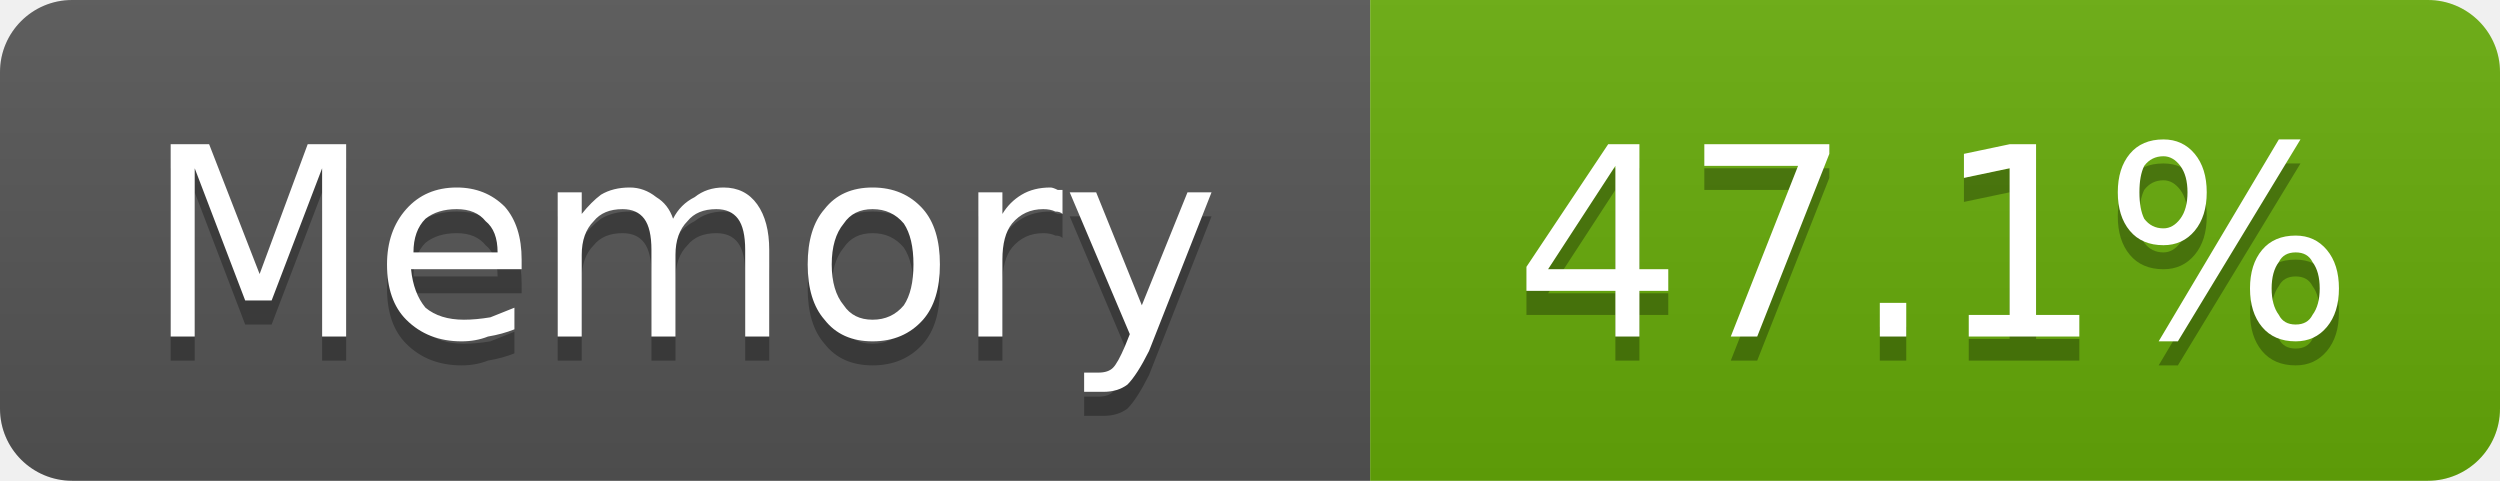
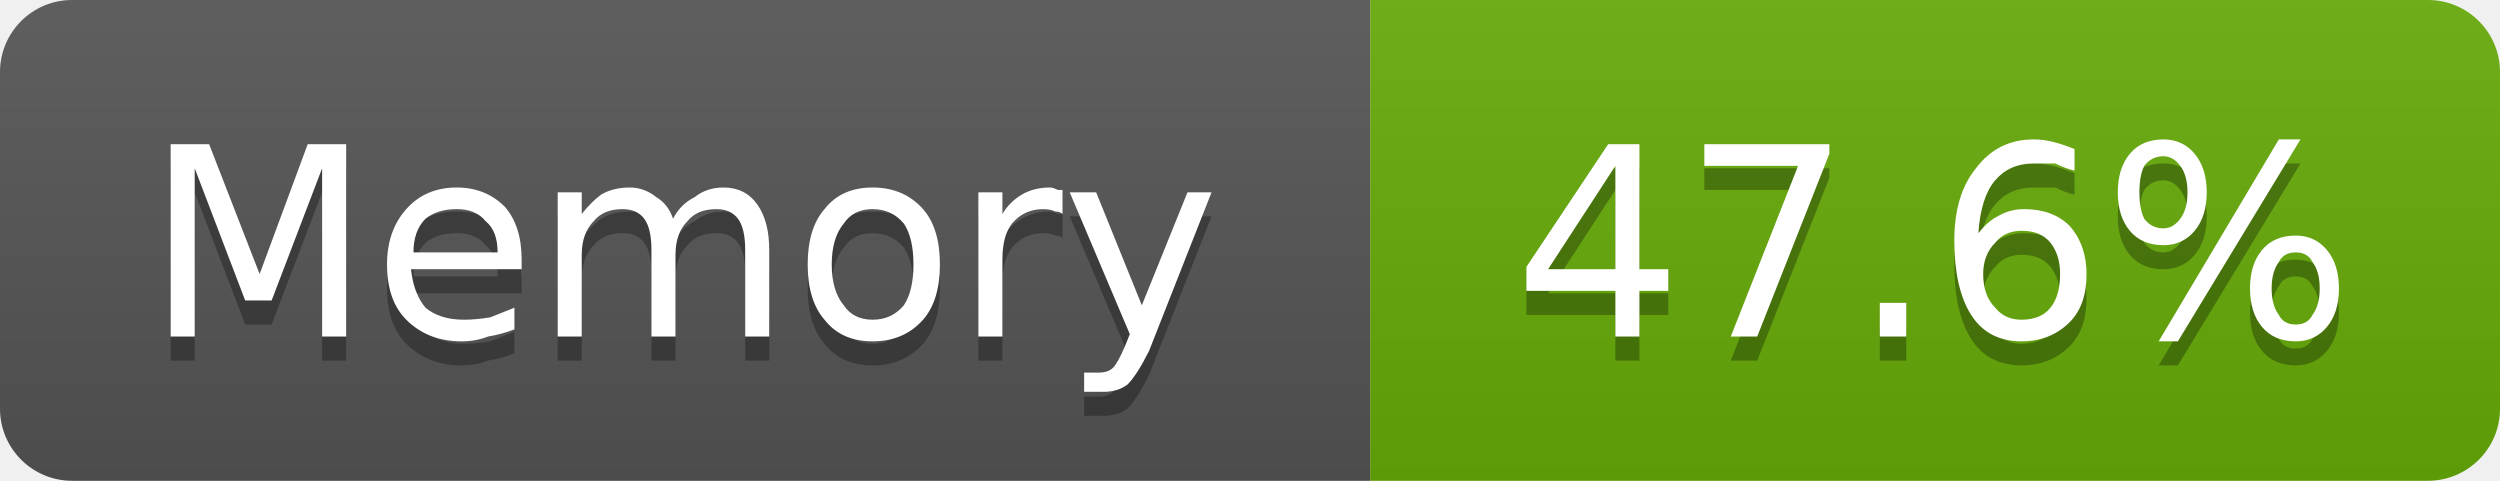
- <svg xmlns="http://www.w3.org/2000/svg" width="104" height="20" viewBox="0 0 104 20" role="img" aria-label="Memory: 47.1%">
+ <svg xmlns="http://www.w3.org/2000/svg" width="104" height="20" viewBox="0 0 104 20" role="img" aria-label="Memory: 47.6%">
  <linearGradient id="g-cluster_memory_usage" x2="0" y2="100%">
    <stop offset="0" stop-color="#bbb" stop-opacity=".1" />
    <stop offset="1" stop-opacity=".1" />
  </linearGradient>
  <clipPath id="r-cluster_memory_usage">
    <rect width="104" height="20" rx="3" fill="#fff" />
  </clipPath>
  <g clip-path="url(#r-cluster_memory_usage)">
    <rect width="57" height="20" fill="#555" />
    <rect x="57" width="47" height="20" fill="#67ac09" />
    <rect width="104" height="20" fill="url(#g-cluster_memory_usage)" />
    <path transform="translate(0 1)" fill="#010101" fill-opacity=".3" d="M7.1 6.0L8.7 6.0L10.8 11.4L12.8 6.0L14.4 6.0L14.4 14.0L13.4 14.0L13.4 7.0L11.3 12.5L10.2 12.5L8.1 7.0L8.1 14.0L7.1 14.0L7.1 6.0ZM21.7 10.8L21.7 11.2L17.1 11.2Q17.2 12.2 17.7 12.8Q18.3 13.3 19.3 13.3Q19.8 13.3 20.4 13.2Q20.9 13.0 21.4 12.8L21.4 13.7Q20.9 13.9 20.3 14.0Q19.8 14.2 19.2 14.2Q17.8 14.2 16.9 13.3Q16.1 12.5 16.1 11.0Q16.1 9.6 16.9 8.7Q17.7 7.8 19.0 7.8Q20.2 7.8 21.0 8.6Q21.7 9.4 21.7 10.8ZM20.7 10.5Q20.7 9.6 20.2 9.2Q19.8 8.7 19.0 8.7Q18.2 8.7 17.7 9.1Q17.2 9.6 17.2 10.5L20.7 10.5ZM28.0 9.1Q28.3 8.5 28.9 8.2Q29.4 7.8 30.1 7.8Q31.0 7.8 31.5 8.5Q32.0 9.2 32.0 10.4L32.0 14.0L31.0 14.0L31.0 10.4Q31.0 9.5 30.7 9.1Q30.4 8.7 29.8 8.7Q29.0 8.7 28.6 9.2Q28.1 9.7 28.1 10.6L28.1 14.0L27.1 14.0L27.1 10.4Q27.1 9.5 26.8 9.1Q26.5 8.7 25.9 8.7Q25.1 8.7 24.7 9.2Q24.2 9.7 24.2 10.6L24.2 14.0L23.2 14.0L23.2 8.0L24.2 8.0L24.2 8.9Q24.6 8.4 25.0 8.1Q25.5 7.8 26.2 7.8Q26.8 7.8 27.3 8.2Q27.8 8.5 28.0 9.1ZM36.3 8.7Q35.5 8.7 35.1 9.3Q34.6 9.9 34.6 11.0Q34.6 12.1 35.1 12.7Q35.5 13.3 36.3 13.3Q37.1 13.3 37.6 12.7Q38.0 12.1 38.0 11.0Q38.0 9.9 37.6 9.3Q37.1 8.7 36.3 8.7ZM36.3 7.8Q37.6 7.8 38.4 8.7Q39.1 9.5 39.1 11.0Q39.1 12.5 38.4 13.3Q37.6 14.2 36.3 14.2Q35.0 14.2 34.3 13.3Q33.6 12.5 33.6 11.0Q33.6 9.5 34.3 8.7Q35.0 7.8 36.3 7.8ZM44.2 8.9Q44.1 8.8 43.9 8.8Q43.7 8.7 43.4 8.7Q42.6 8.7 42.1 9.3Q41.7 9.8 41.7 10.8L41.7 14.0L40.7 14.0L40.7 8.0L41.7 8.0L41.7 8.9Q42.0 8.4 42.5 8.1Q43.0 7.8 43.7 7.8Q43.8 7.8 44.0 7.9Q44.1 7.9 44.2 7.9L44.2 8.9ZM47.8 14.6Q47.3 15.6 46.9 16.0Q46.5 16.3 45.9 16.3L45.1 16.3L45.1 15.5L45.7 15.5Q46.1 15.5 46.3 15.3Q46.5 15.1 46.8 14.4L47.0 13.9L44.5 8.0L45.6 8.0L47.5 12.7L49.4 8.0L50.4 8.0L47.8 14.6Z" />
    <path fill="#fff" d="M7.1 6.0L8.7 6.0L10.8 11.4L12.8 6.0L14.4 6.0L14.4 14.0L13.4 14.0L13.4 7.0L11.3 12.5L10.2 12.5L8.1 7.0L8.1 14.0L7.1 14.0L7.1 6.0ZM21.7 10.8L21.7 11.2L17.1 11.2Q17.2 12.2 17.7 12.8Q18.3 13.3 19.3 13.3Q19.8 13.3 20.4 13.2Q20.9 13.0 21.4 12.8L21.4 13.7Q20.9 13.9 20.3 14.0Q19.8 14.2 19.2 14.2Q17.8 14.2 16.9 13.3Q16.1 12.5 16.1 11.0Q16.1 9.6 16.9 8.7Q17.7 7.8 19.0 7.8Q20.2 7.8 21.0 8.6Q21.7 9.4 21.7 10.8ZM20.7 10.5Q20.7 9.6 20.2 9.2Q19.8 8.7 19.0 8.7Q18.2 8.7 17.7 9.1Q17.2 9.6 17.2 10.5L20.7 10.5ZM28.0 9.1Q28.3 8.5 28.9 8.2Q29.4 7.8 30.1 7.8Q31.0 7.8 31.5 8.5Q32.0 9.2 32.0 10.4L32.0 14.0L31.0 14.0L31.0 10.4Q31.0 9.5 30.7 9.1Q30.4 8.7 29.8 8.7Q29.0 8.7 28.6 9.2Q28.1 9.7 28.1 10.6L28.1 14.0L27.1 14.0L27.1 10.4Q27.1 9.5 26.8 9.1Q26.5 8.7 25.9 8.7Q25.1 8.7 24.7 9.2Q24.2 9.7 24.2 10.6L24.2 14.0L23.2 14.0L23.2 8.0L24.2 8.0L24.2 8.9Q24.6 8.4 25.0 8.1Q25.5 7.8 26.2 7.8Q26.8 7.8 27.3 8.2Q27.8 8.5 28.0 9.1ZM36.3 8.7Q35.5 8.7 35.1 9.3Q34.6 9.9 34.6 11.0Q34.6 12.1 35.1 12.7Q35.5 13.3 36.3 13.3Q37.1 13.3 37.6 12.7Q38.0 12.1 38.0 11.0Q38.0 9.9 37.6 9.3Q37.1 8.7 36.3 8.7ZM36.3 7.8Q37.6 7.8 38.4 8.7Q39.1 9.5 39.1 11.0Q39.1 12.5 38.4 13.3Q37.6 14.2 36.3 14.2Q35.0 14.2 34.3 13.3Q33.6 12.5 33.6 11.0Q33.6 9.5 34.3 8.7Q35.0 7.8 36.3 7.8ZM44.2 8.9Q44.1 8.8 43.9 8.8Q43.7 8.7 43.4 8.7Q42.6 8.7 42.1 9.3Q41.7 9.8 41.7 10.8L41.7 14.0L40.7 14.0L40.7 8.0L41.7 8.0L41.7 8.9Q42.0 8.4 42.5 8.1Q43.0 7.8 43.7 7.8Q43.8 7.8 44.0 7.9Q44.1 7.9 44.2 7.9L44.2 8.9ZM47.8 14.6Q47.3 15.6 46.9 16.0Q46.5 16.3 45.9 16.3L45.1 16.3L45.1 15.5L45.7 15.5Q46.1 15.5 46.3 15.3Q46.5 15.1 46.8 14.4L47.0 13.9L44.5 8.0L45.6 8.0L47.5 12.7L49.4 8.0L50.4 8.0L47.8 14.6Z" />
-     <path transform="translate(0 1)" fill="#010101" fill-opacity=".3" d="M67.2 6.9L64.4 11.2L67.2 11.2L67.2 6.9ZM66.9 6.0L68.2 6.0L68.2 11.2L69.4 11.2L69.4 12.1L68.2 12.1L68.2 14.0L67.2 14.0L67.2 12.1L63.5 12.1L63.5 11.1L66.9 6.0ZM70.9 6.0L76.1 6.0L76.1 6.4L73.1 14.0L72.0 14.0L74.8 6.9L70.9 6.9L70.9 6.0ZM78.2 12.6L79.3 12.6L79.3 14.0L78.2 14.0L78.2 12.6ZM81.9 13.1L83.6 13.1L83.6 7.0L81.7 7.4L81.7 6.4L83.6 6.0L84.7 6.0L84.7 13.1L86.5 13.1L86.5 14.0L81.9 14.0L81.9 13.1ZM95.5 10.5Q95.0 10.5 94.8 10.9Q94.5 11.3 94.5 12.0Q94.5 12.7 94.8 13.1Q95.0 13.5 95.5 13.5Q96.0 13.5 96.2 13.1Q96.5 12.7 96.5 12.0Q96.5 11.3 96.2 10.9Q96.0 10.5 95.5 10.5ZM95.5 9.8Q96.3 9.8 96.8 10.4Q97.3 11.0 97.3 12.0Q97.3 13.0 96.8 13.6Q96.3 14.2 95.5 14.2Q94.6 14.2 94.1 13.6Q93.6 13.0 93.6 12.0Q93.6 11.0 94.1 10.4Q94.6 9.8 95.5 9.8ZM90.0 6.5Q89.5 6.5 89.2 6.9Q89.0 7.3 89.0 8.0Q89.0 8.7 89.2 9.1Q89.5 9.5 90.0 9.5Q90.4 9.5 90.7 9.1Q91.0 8.7 91.0 8.0Q91.0 7.3 90.7 6.9Q90.4 6.5 90.0 6.5ZM94.8 5.8L95.7 5.8L90.6 14.2L89.8 14.2L94.8 5.8ZM90.0 5.8Q90.8 5.8 91.3 6.4Q91.8 7.0 91.8 8.0Q91.8 9.0 91.3 9.6Q90.8 10.2 90.0 10.2Q89.1 10.2 88.6 9.6Q88.1 9.0 88.1 8.0Q88.1 7.0 88.6 6.4Q89.1 5.8 90.0 5.8Z" />
-     <path fill="#fff" d="M67.2 6.9L64.4 11.2L67.2 11.2L67.2 6.9ZM66.9 6.0L68.2 6.0L68.2 11.2L69.4 11.2L69.4 12.1L68.2 12.1L68.2 14.0L67.2 14.0L67.2 12.1L63.5 12.1L63.5 11.1L66.9 6.0ZM70.9 6.0L76.1 6.0L76.1 6.4L73.1 14.0L72.0 14.0L74.8 6.9L70.9 6.9L70.9 6.0ZM78.2 12.6L79.3 12.6L79.3 14.0L78.2 14.0L78.2 12.6ZM81.9 13.1L83.6 13.1L83.6 7.0L81.7 7.4L81.7 6.4L83.6 6.0L84.7 6.0L84.7 13.1L86.5 13.1L86.5 14.0L81.9 14.0L81.9 13.1ZM95.5 10.5Q95.0 10.5 94.8 10.9Q94.5 11.3 94.5 12.0Q94.5 12.7 94.8 13.1Q95.0 13.5 95.5 13.5Q96.0 13.5 96.2 13.1Q96.5 12.7 96.5 12.0Q96.5 11.3 96.2 10.9Q96.0 10.5 95.5 10.5ZM95.5 9.8Q96.3 9.8 96.8 10.4Q97.3 11.0 97.3 12.0Q97.3 13.0 96.8 13.6Q96.3 14.2 95.5 14.2Q94.6 14.2 94.1 13.6Q93.6 13.0 93.6 12.0Q93.6 11.0 94.1 10.4Q94.6 9.8 95.5 9.8ZM90.0 6.5Q89.5 6.5 89.2 6.9Q89.0 7.3 89.0 8.0Q89.0 8.7 89.2 9.1Q89.5 9.5 90.0 9.5Q90.4 9.5 90.7 9.1Q91.0 8.7 91.0 8.0Q91.0 7.3 90.7 6.9Q90.4 6.5 90.0 6.5ZM94.8 5.8L95.7 5.8L90.6 14.2L89.8 14.2L94.8 5.8ZM90.0 5.8Q90.8 5.8 91.3 6.4Q91.8 7.0 91.8 8.0Q91.8 9.0 91.3 9.6Q90.8 10.2 90.0 10.2Q89.1 10.2 88.6 9.6Q88.1 9.0 88.1 8.0Q88.1 7.0 88.6 6.4Q89.1 5.8 90.0 5.8Z" />
+     <path transform="translate(0 1)" fill="#010101" fill-opacity=".3" d="M67.2 6.9L64.4 11.2L67.2 11.2L67.2 6.9ZM66.9 6.0L68.2 6.0L68.2 11.2L69.4 11.2L69.4 12.1L68.2 12.1L68.2 14.0L67.2 14.0L67.2 12.1L63.5 12.1L63.5 11.1L66.9 6.0ZM70.9 6.0L76.1 6.0L76.1 6.4L73.1 14.0L72.0 14.0L74.8 6.9L70.9 6.9L70.9 6.0ZM78.2 12.6L79.3 12.6L79.3 14.0L78.2 14.0L78.2 12.6ZM84.1 9.6Q83.4 9.6 83.0 10.1Q82.5 10.6 82.5 11.4Q82.5 12.3 83.0 12.8Q83.4 13.3 84.1 13.3Q84.9 13.3 85.3 12.8Q85.7 12.3 85.7 11.4Q85.7 10.6 85.3 10.1Q84.9 9.6 84.1 9.6ZM86.3 6.2L86.3 7.1Q85.9 7.0 85.5 6.8Q85.0 6.8 84.6 6.8Q83.6 6.8 83.0 7.5Q82.4 8.2 82.3 9.7Q82.7 9.2 83.1 9.0Q83.6 8.7 84.2 8.7Q85.4 8.7 86.1 9.4Q86.8 10.2 86.8 11.4Q86.8 12.7 86.1 13.4Q85.3 14.2 84.1 14.2Q82.7 14.2 82.0 13.1Q81.3 12.0 81.3 10.0Q81.3 8.1 82.2 7.0Q83.1 5.8 84.6 5.8Q85.0 5.8 85.4 5.9Q85.8 6.0 86.3 6.2ZM95.5 10.5Q95.0 10.5 94.8 10.9Q94.5 11.3 94.5 12.0Q94.5 12.7 94.8 13.1Q95.0 13.5 95.5 13.5Q96.0 13.5 96.2 13.1Q96.5 12.7 96.5 12.0Q96.5 11.3 96.2 10.9Q96.0 10.5 95.5 10.5ZM95.5 9.8Q96.3 9.8 96.8 10.4Q97.3 11.0 97.3 12.0Q97.3 13.0 96.8 13.6Q96.3 14.2 95.5 14.2Q94.6 14.2 94.1 13.6Q93.6 13.0 93.6 12.0Q93.6 11.0 94.1 10.4Q94.6 9.8 95.5 9.8ZM90.0 6.5Q89.5 6.5 89.2 6.9Q89.0 7.3 89.0 8.0Q89.0 8.7 89.2 9.1Q89.5 9.5 90.0 9.5Q90.4 9.5 90.7 9.1Q91.0 8.7 91.0 8.0Q91.0 7.3 90.7 6.9Q90.4 6.5 90.0 6.5ZM94.8 5.8L95.7 5.8L90.6 14.2L89.8 14.2L94.8 5.8ZM90.0 5.8Q90.8 5.8 91.3 6.4Q91.8 7.0 91.8 8.0Q91.8 9.0 91.3 9.6Q90.8 10.2 90.0 10.2Q89.1 10.2 88.6 9.6Q88.1 9.0 88.1 8.0Q88.1 7.0 88.6 6.4Q89.1 5.8 90.0 5.8Z" />
+     <path fill="#fff" d="M67.2 6.9L64.4 11.2L67.2 11.2L67.2 6.9ZM66.9 6.0L68.2 6.0L68.2 11.2L69.4 11.2L69.4 12.1L68.2 12.1L68.2 14.0L67.2 14.0L67.2 12.1L63.5 12.1L63.5 11.1L66.9 6.0ZM70.9 6.0L76.1 6.0L76.1 6.4L73.1 14.0L72.0 14.0L74.8 6.9L70.9 6.9L70.9 6.0ZM78.2 12.6L79.3 12.6L79.3 14.0L78.2 14.0L78.2 12.6ZM84.1 9.6Q83.4 9.6 83.0 10.1Q82.5 10.6 82.5 11.4Q82.5 12.3 83.0 12.8Q83.4 13.3 84.1 13.3Q84.9 13.3 85.3 12.8Q85.7 12.3 85.7 11.4Q85.7 10.6 85.3 10.1Q84.9 9.6 84.1 9.6ZM86.3 6.2L86.3 7.1Q85.9 7.0 85.5 6.8Q85.0 6.8 84.6 6.8Q83.6 6.8 83.0 7.5Q82.4 8.2 82.3 9.7Q82.7 9.2 83.1 9.0Q83.6 8.7 84.2 8.7Q85.4 8.7 86.1 9.4Q86.8 10.2 86.8 11.4Q86.8 12.7 86.1 13.4Q85.3 14.2 84.1 14.2Q82.7 14.2 82.0 13.1Q81.3 12.0 81.3 10.0Q81.3 8.1 82.2 7.0Q83.1 5.8 84.6 5.8Q85.0 5.8 85.4 5.9Q85.8 6.0 86.3 6.2ZM95.5 10.5Q95.0 10.5 94.8 10.9Q94.5 11.3 94.5 12.0Q94.5 12.7 94.8 13.1Q95.0 13.5 95.5 13.5Q96.0 13.5 96.2 13.1Q96.5 12.7 96.5 12.0Q96.5 11.3 96.2 10.9Q96.0 10.5 95.5 10.5ZM95.5 9.8Q96.3 9.8 96.8 10.4Q97.3 11.0 97.3 12.0Q97.3 13.0 96.8 13.6Q96.3 14.2 95.5 14.2Q94.6 14.2 94.1 13.6Q93.6 13.0 93.6 12.0Q93.6 11.0 94.1 10.4Q94.6 9.8 95.5 9.8ZM90.0 6.5Q89.5 6.5 89.2 6.9Q89.0 7.3 89.0 8.0Q89.0 8.7 89.2 9.1Q89.5 9.5 90.0 9.5Q90.4 9.5 90.7 9.1Q91.0 8.7 91.0 8.0Q91.0 7.3 90.7 6.9Q90.4 6.5 90.0 6.5ZM94.8 5.8L95.7 5.8L90.6 14.2L89.8 14.2L94.8 5.8ZM90.0 5.8Q90.8 5.8 91.3 6.4Q91.8 7.0 91.8 8.0Q91.8 9.0 91.3 9.6Q90.8 10.2 90.0 10.2Q89.1 10.2 88.6 9.6Q88.1 9.0 88.1 8.0Q88.1 7.0 88.6 6.4Q89.1 5.8 90.0 5.8Z" />
  </g>
</svg>
